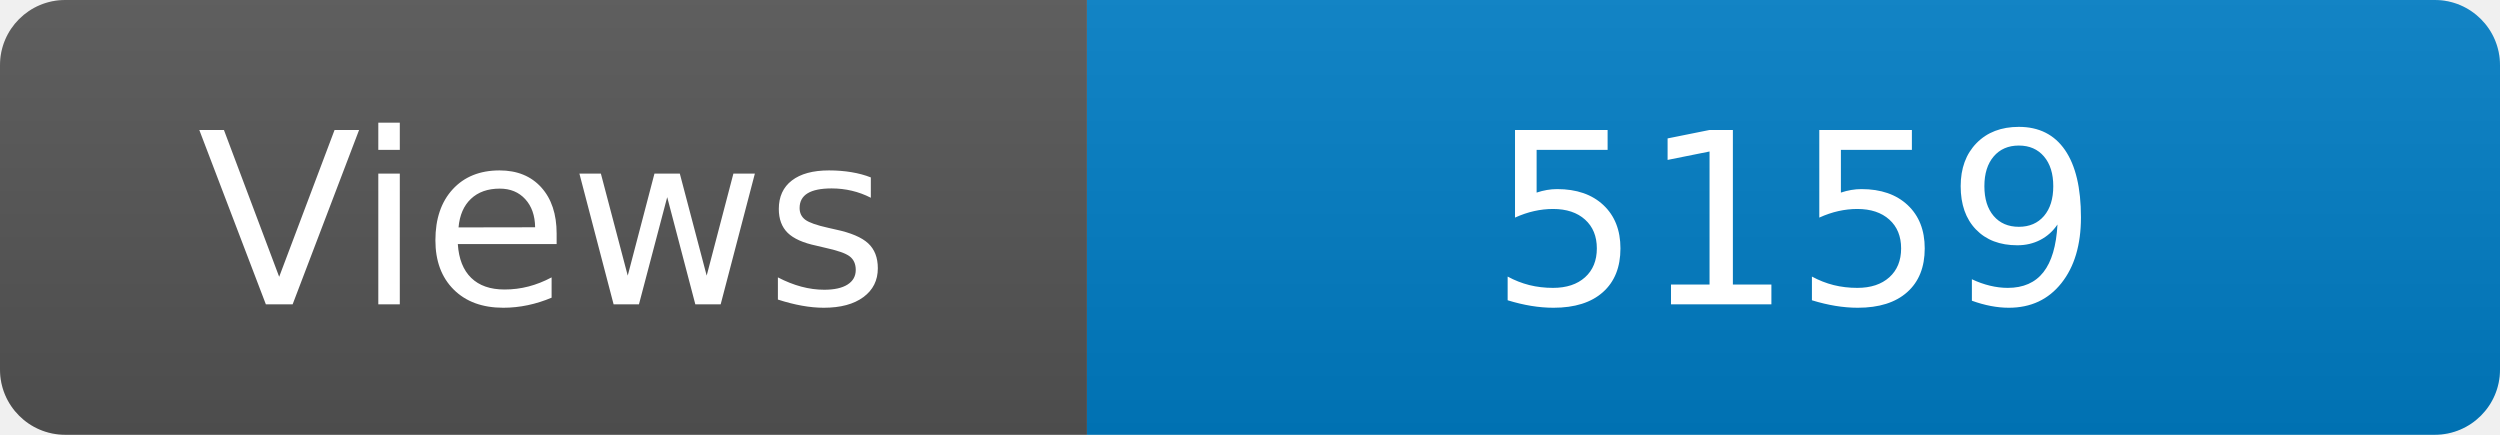
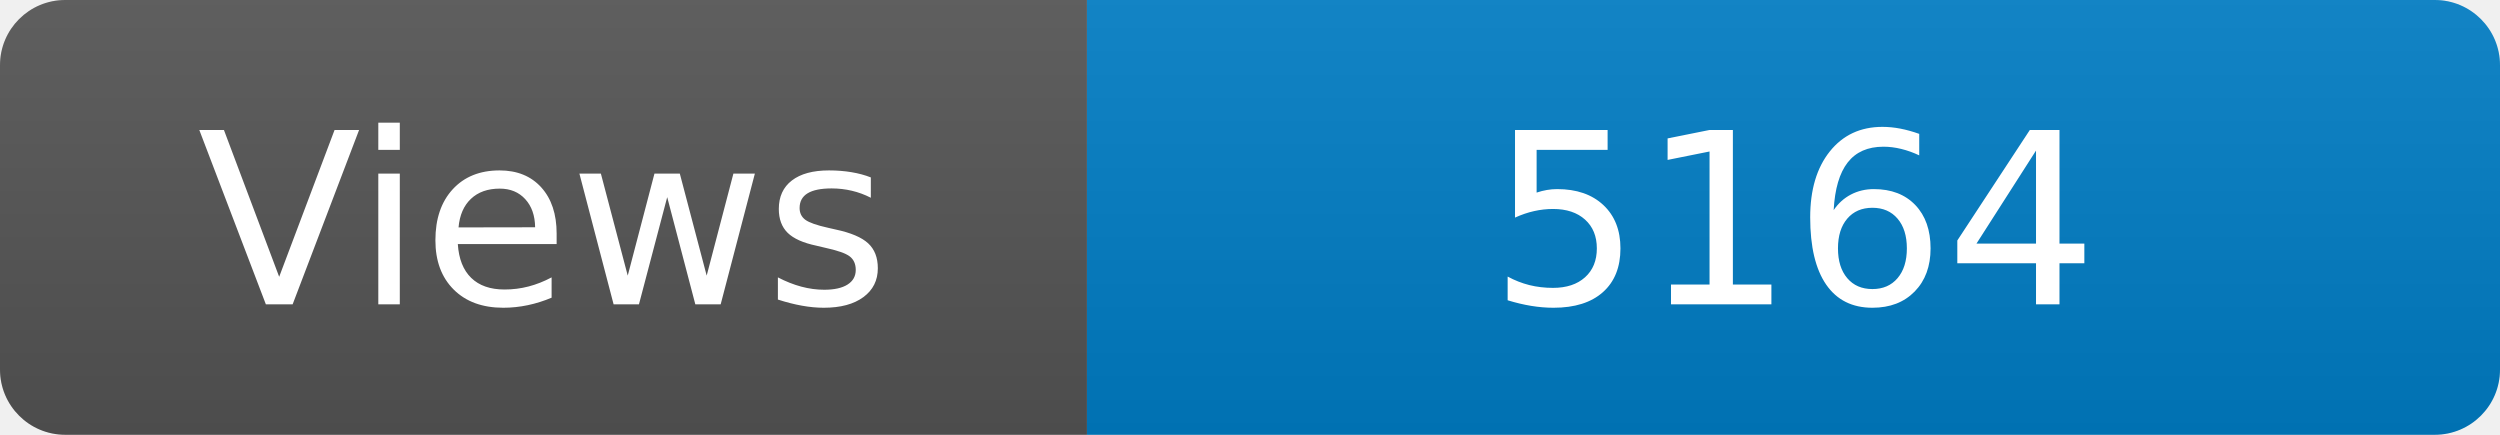
<svg xmlns="http://www.w3.org/2000/svg" width="115" height="20" role="img" aria-label="Maintained?: yes">
  <linearGradient id="s" x2="0" y2="100%">
    <stop offset="0" stop-color="#bbb" stop-opacity=".1" />
    <stop offset="1" stop-opacity=".1" />
  </linearGradient>
  <clipPath id="r">
    <rect width="115" height="20" rx="3" fill="#fff" />
  </clipPath>
  <g clip-path="url(#r)">
    <rect width="50" height="20" fill="#555" />
    <rect x="50" width="160" height="20" fill="#007ec6" />
    <rect width="115" height="20" fill="url(#s)" />
  </g>
  <g fill="#fff" text-anchor="middle" font-family="Verdana,Geneva,DejaVu Sans,sans-serif" font-size="110">
    <text x="250" y="140" transform="scale(.1)" fill="#fff">Views</text>
-     <text x="825" y="140" transform="scale(.1)" fill="#fff">5159</text>
+     <text x="825" y="140" transform="scale(.1)" fill="#fff">5164</text>
  </g>
</svg>
